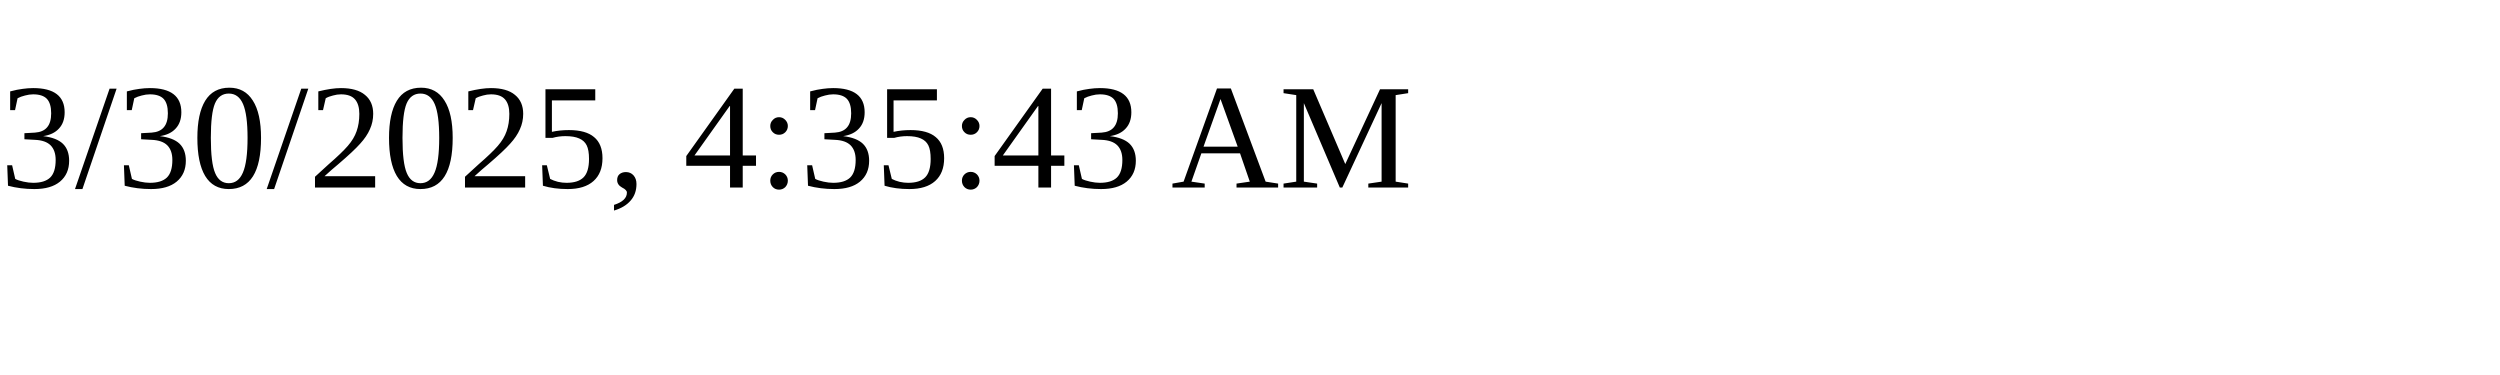
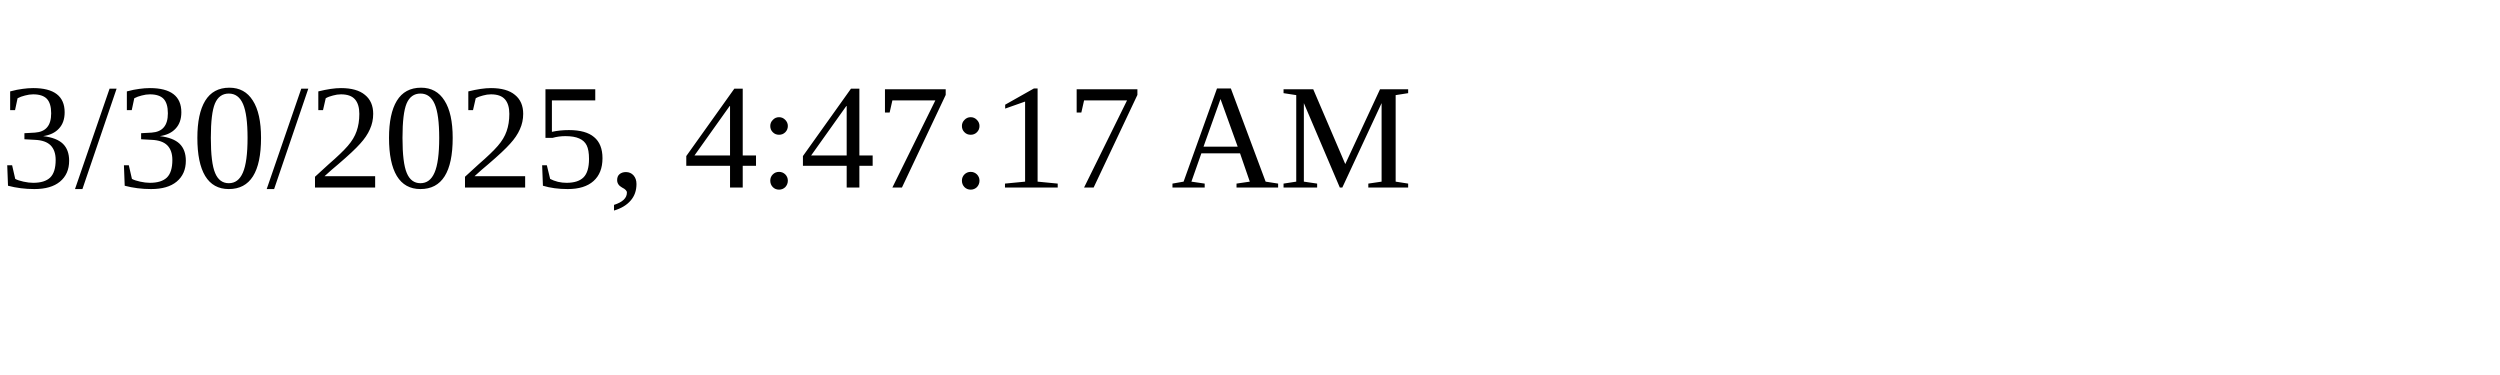
<svg xmlns="http://www.w3.org/2000/svg" height="30" width="200">
-   <text x="0" y="15">3/30/2025, 4:35:43 AM</text>
+   <text x="0" y="15">3/30/2025, 4:47:17 AM</text>
</svg>
